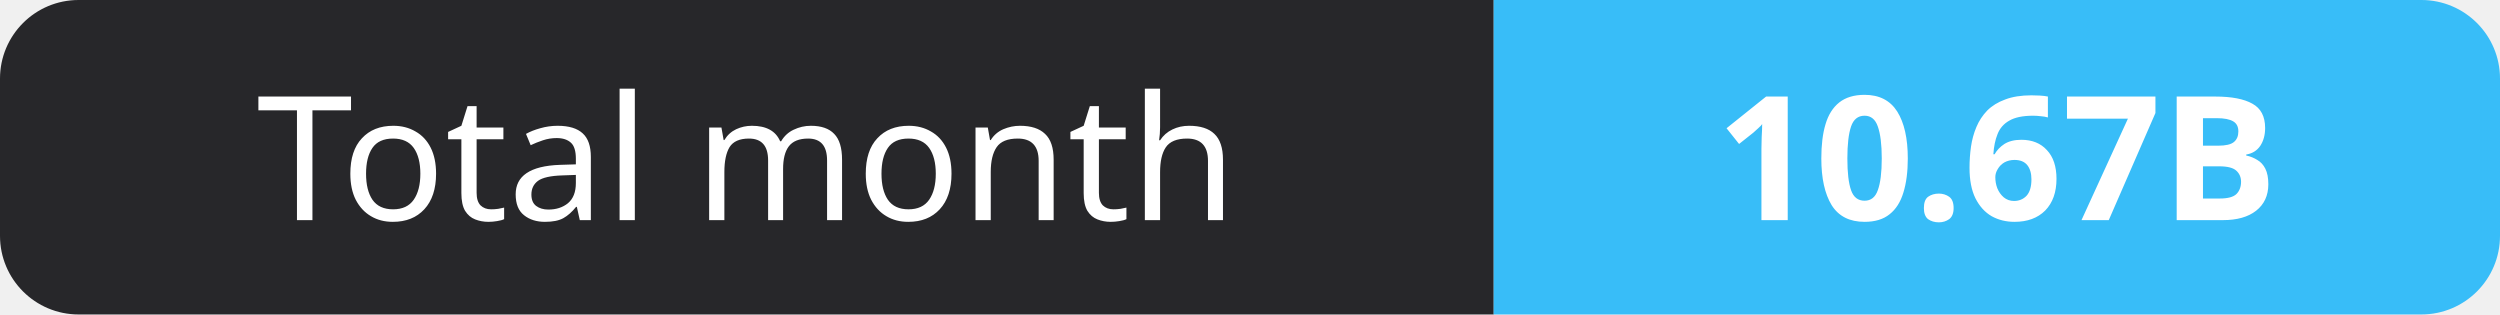
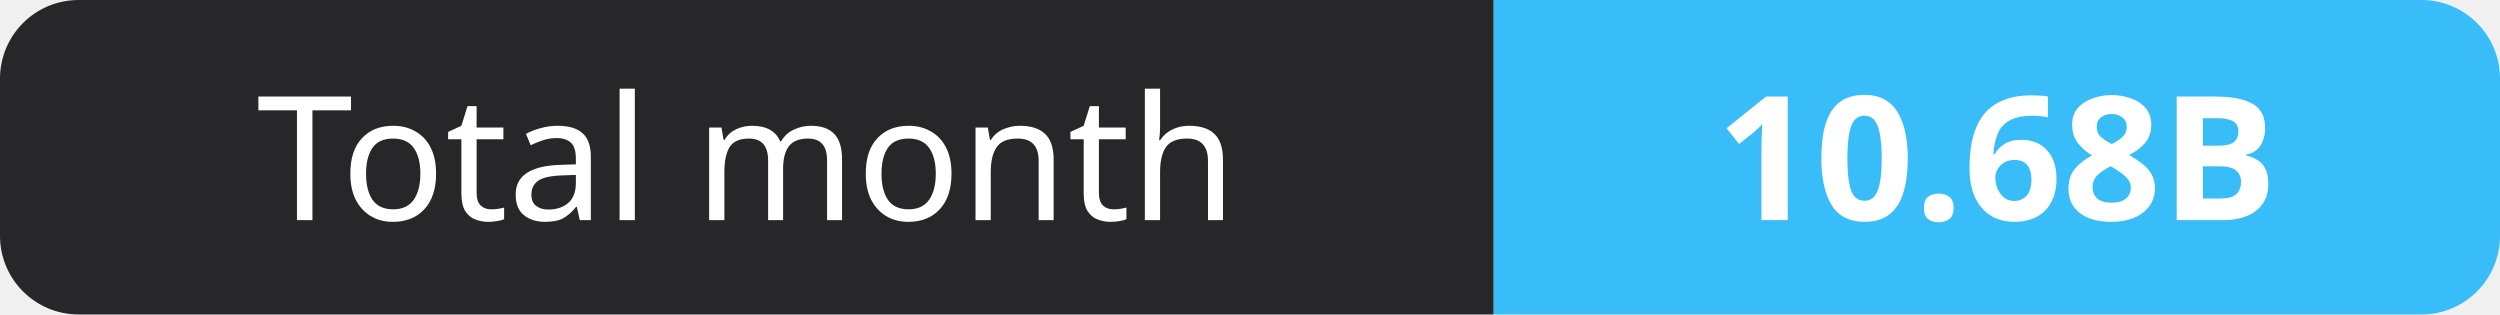
- <svg xmlns="http://www.w3.org/2000/svg" width="159" height="20" role="img" aria-label="Total month: 10.67B">
+ <svg xmlns="http://www.w3.org/2000/svg" width="159" height="20" role="img" aria-label="Total month: 10.68B">
  <clipPath id="r">
    <rect width="159" height="20" rx="5" fill="#fff" />
  </clipPath>
  <g clip-path="url(#r)">
    <rect width="95" height="20" fill="#27272a" />
    <rect x="95" width="64" height="20" fill="#38bdf8" />
  </g>
  <g fill="#fff" text-anchor="middle" font-family="Verdana,Geneva,sans-serif" font-size="11">
    <text x="47.5" y="14">Total month</text>
-     <text x="127.0" y="14" font-weight="700">10.67B</text>
+     <text x="127.0" y="14" font-weight="700">10.68B</text>
  </g>
</svg>
